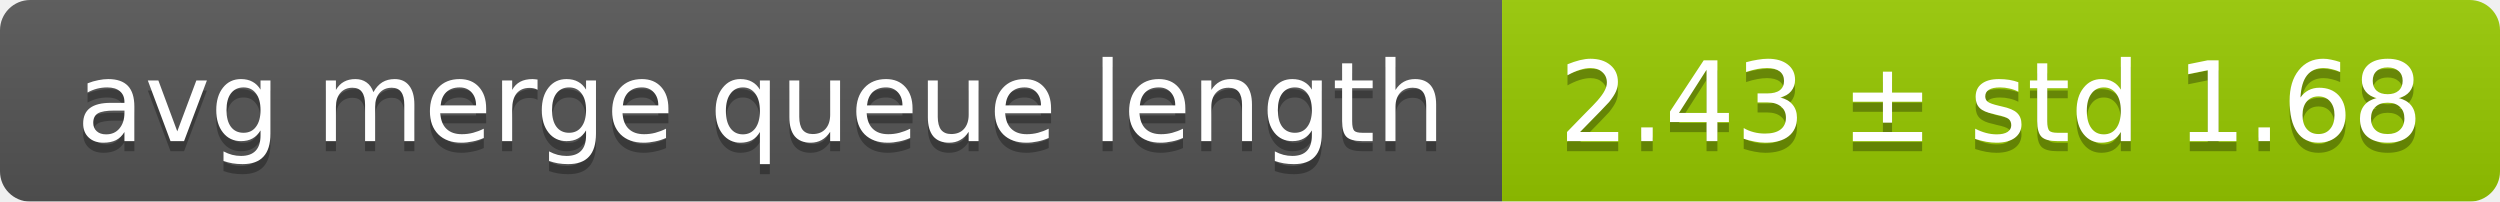
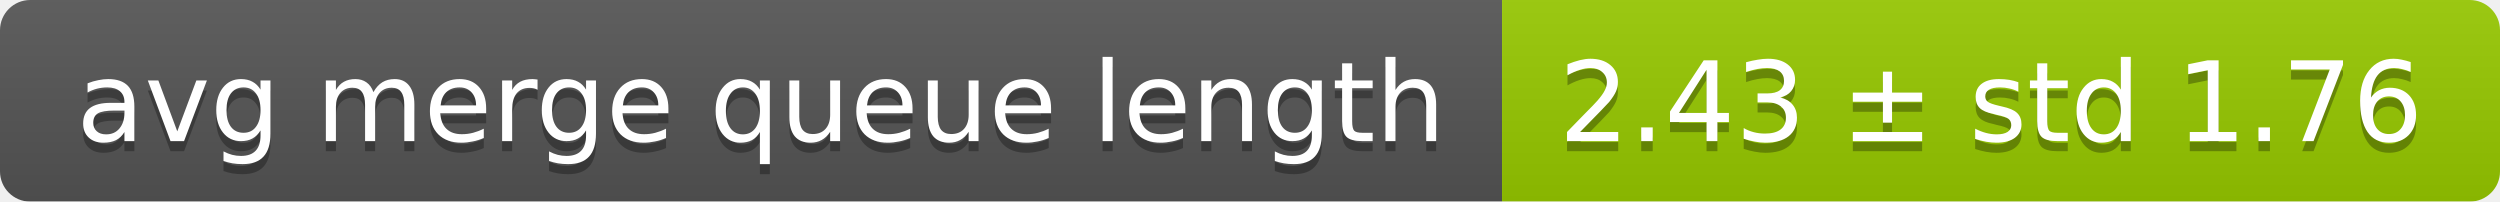
<svg xmlns="http://www.w3.org/2000/svg" width="248" height="20">
  <linearGradient id="smooth" x2="0" y2="100%">
    <stop offset="0" stop-color="#bbb" stop-opacity=".1" />
    <stop offset="1" stop-opacity=".1" />
  </linearGradient>
  <mask id="round">
    <rect width="248" height="20" rx="3" fill="#fff" />
  </mask>
  <g mask="url(#round)">
    <rect width="149" height="20" fill="#555" />
    <rect x="149" width="99" height="20" fill="#97ca00" />
    <rect width="248" height="20" fill="url(#smooth)" />
  </g>
  <g fill="#fff" text-anchor="middle" font-family="DejaVu Sans,Verdana,Geneva,sans-serif" font-size="11">
    <text x="75.5" y="15" fill="#010101" fill-opacity=".3">avg merge queue length</text>
    <text x="75.5" y="14">avg merge queue length</text>
-     <text x="197.5" y="15" fill="#010101" fill-opacity=".3">2.43 ± std 1.68</text>
-     <text x="197.5" y="14">2.43 ± std 1.68</text>
+     <text x="197.5" y="15" fill="#010101" fill-opacity=".3">2.43 ± std 1.76</text>
+     <text x="197.5" y="14">2.43 ± std 1.76</text>
  </g>
</svg>
